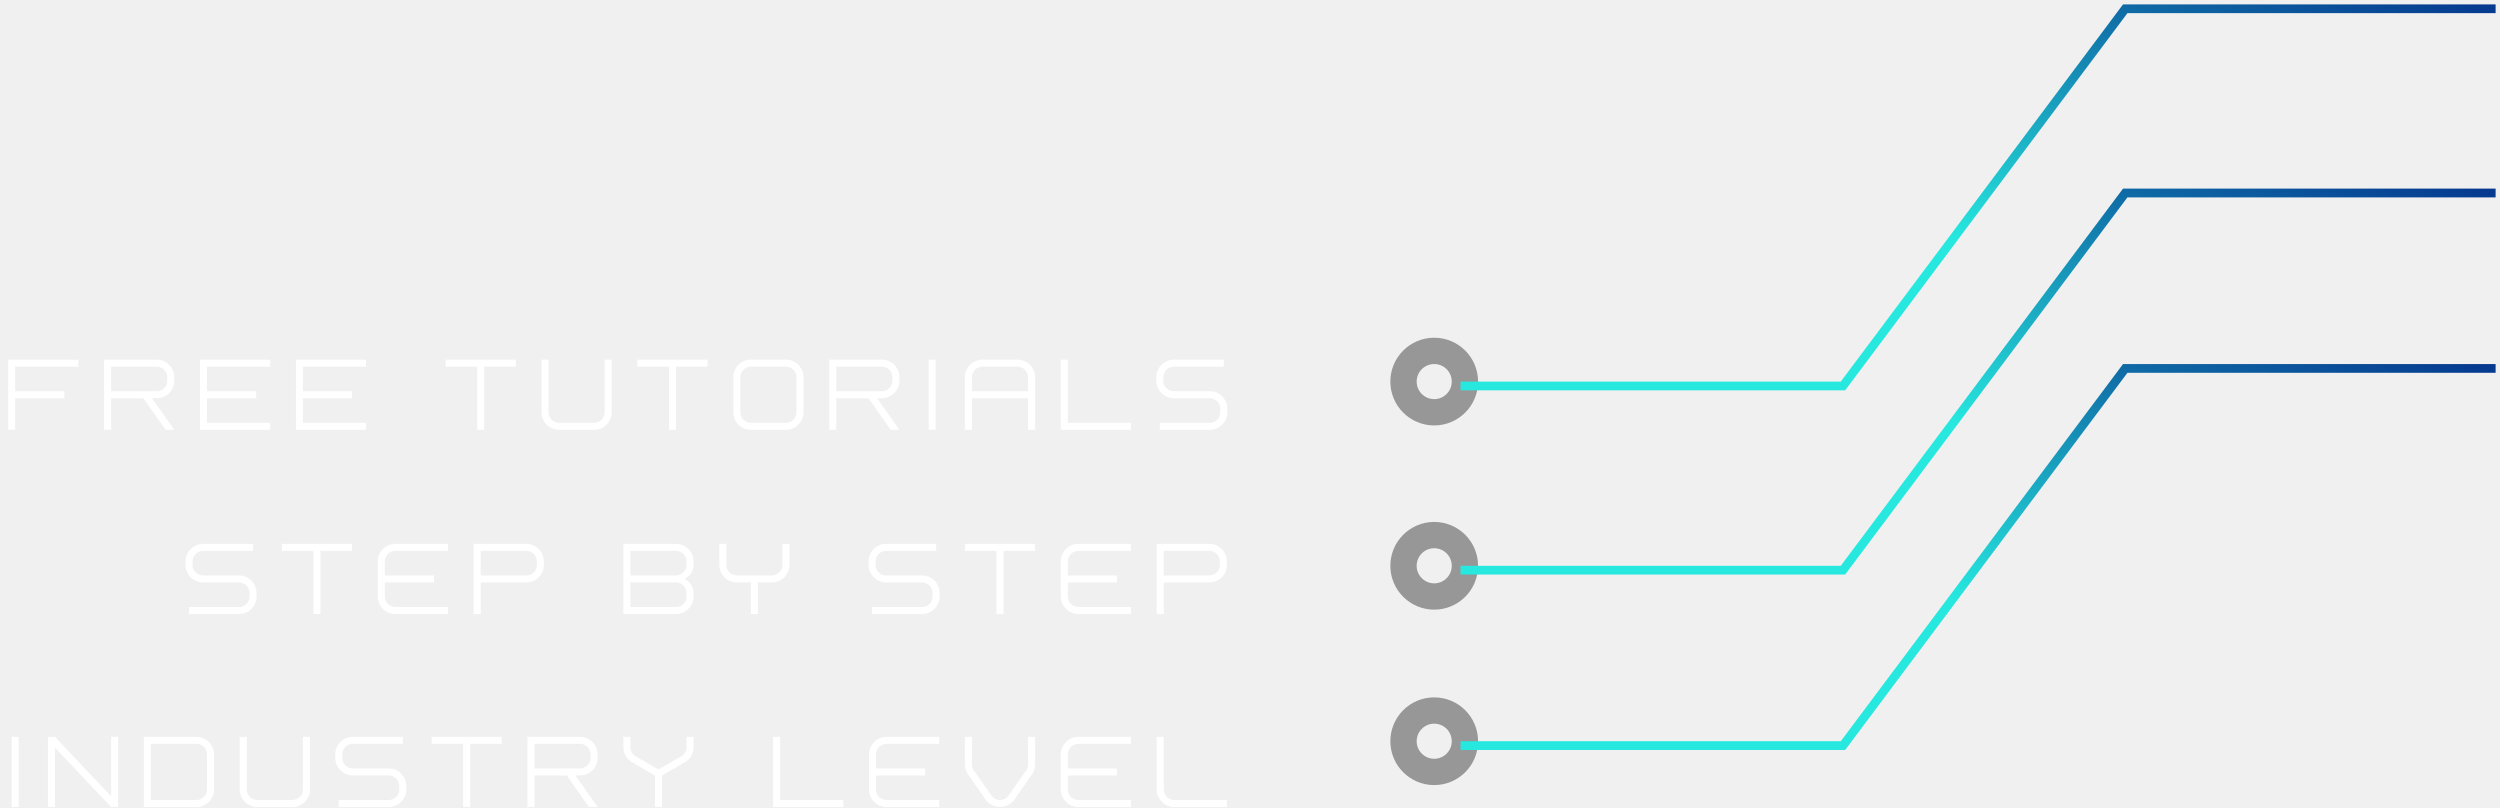
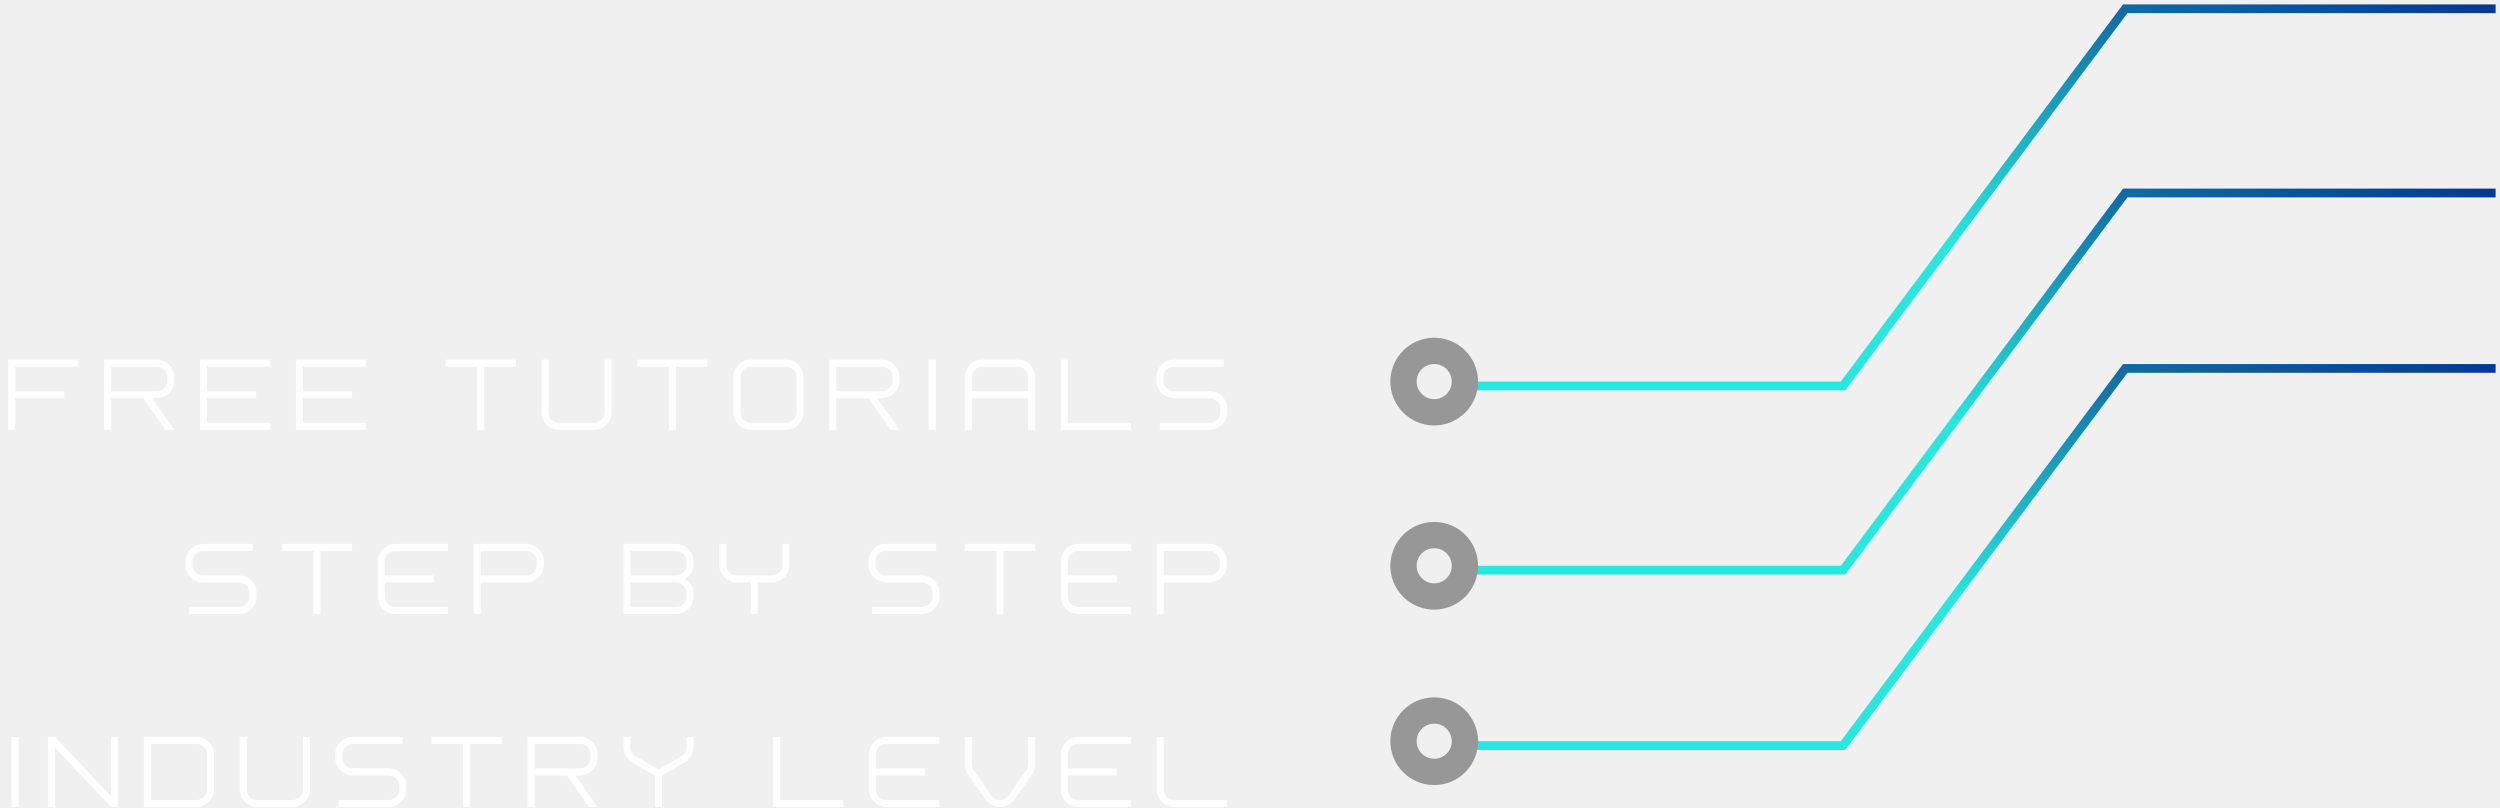
<svg xmlns="http://www.w3.org/2000/svg" width="285px" height="92px" viewBox="0 0 285 92" version="1.1">
  <defs>
    <linearGradient x1="93.626%" y1="-24.367%" x2="33.454%" y2="50%" id="linearGradient-1">
      <stop stop-color="#001A81" offset="0%" />
      <stop stop-color="#26E8DF" offset="100%" />
    </linearGradient>
  </defs>
  <g id="Page-1" stroke="none" stroke-width="1" fill="none" fill-rule="evenodd">
    <g id="Tablet" transform="translate(-459, -661)">
      <g id="Group-3" transform="translate(459, 662)">
        <g id="Group-7" transform="translate(160, 0)">
          <g id="Group-4-Copy" transform="translate(0, 41)">
+             <polyline id="Line-3" stroke="url(#linearGradient-1)" stroke-linecap="square" points="7 43 50.097 43 82.276 1.13686838e-13 124 1.301112e-13" />
            <circle id="Oval" stroke="#979797" stroke-width="3" cx="3.5" cy="42.5" r="3.5" />
-             <polyline id="Line-3" stroke="url(#linearGradient-1)" stroke-linecap="square" points="7 43 50.097 43 82.276 1.13686838e-13 124 1.301112e-13" />
          </g>
          <g id="Group-4-Copy-2" transform="translate(0, 21)">
+             <polyline id="Line-3" stroke="url(#linearGradient-1)" stroke-linecap="square" points="7 43 50.097 43 82.276 1.13686838e-13 124 1.301112e-13" />
            <circle id="Oval" stroke="#979797" stroke-width="3" cx="3.5" cy="42.5" r="3.5" />
-             <polyline id="Line-3" stroke="url(#linearGradient-1)" stroke-linecap="square" points="7 43 50.097 43 82.276 1.13686838e-13 124 1.301112e-13" />
          </g>
          <g id="Group-4-Copy-3">
+             <polyline id="Line-3" stroke="url(#linearGradient-1)" stroke-linecap="square" points="7 43 50.097 43 82.276 1.13686838e-13 124 1.301112e-13" />
            <circle id="Oval" stroke="#979797" stroke-width="3" cx="3.5" cy="42.5" r="3.5" />
-             <polyline id="Line-3" stroke="url(#linearGradient-1)" stroke-linecap="square" points="7 43 50.097 43 82.276 1.13686838e-13 124 1.301112e-13" />
          </g>
        </g>
        <path d="M0.933,48 L0.933,40 L8.933,40 L8.933,40.8 L1.733,40.8 L1.733,43.6 L7.333,43.6 L7.333,44.4 L1.733,44.4 L1.733,48 L0.933,48 Z M11.867,48 L11.867,40 L17.867,40 C18.967,40 19.867,40.9 19.867,42 L19.867,42.4 C19.867,43.5 18.967,44.4 17.867,44.4 L17.327,44.4 L19.867,48 L18.877,48 L16.347,44.4 L12.667,44.4 L12.667,48 L11.867,48 Z M12.667,43.6 L17.867,43.6 C18.527,43.6 19.067,43.06 19.067,42.4 L19.067,42 C19.067,41.34 18.527,40.8 17.867,40.8 L12.667,40.8 L12.667,43.6 Z M22.8,48 L22.8,40 L30.8,40 L30.8,40.8 L23.6,40.8 L23.6,43.6 L29.2,43.6 L29.2,44.4 L23.6,44.4 L23.6,47.2 L30.8,47.2 L30.8,48 L22.8,48 Z M33.733,48 L33.733,40 L41.733,40 L41.733,40.8 L34.533,40.8 L34.533,43.6 L40.133,43.6 L40.133,44.4 L34.533,44.4 L34.533,47.2 L41.733,47.2 L41.733,48 L33.733,48 Z M50.8,40 L58.8,40 L58.8,40.8 L55.2,40.8 L55.2,48 L54.4,48 L54.4,40.8 L50.8,40.8 L50.8,40 Z M61.733,40 L62.533,40 L62.533,46 C62.533,46.66 63.073,47.2 63.733,47.2 L67.733,47.2 C68.393,47.2 68.933,46.66 68.933,46 L68.933,40 L69.733,40 L69.733,46 C69.733,47.1 68.833,48 67.733,48 L63.733,48 C62.633,48 61.733,47.1 61.733,46 L61.733,40 Z M72.667,40 L80.667,40 L80.667,40.8 L77.067,40.8 L77.067,48 L76.267,48 L76.267,40.8 L72.667,40.8 L72.667,40 Z M83.6,46 L83.6,42 C83.6,40.9 84.5,40 85.6,40 L89.6,40 C90.7,40 91.6,40.9 91.6,42 L91.6,46 C91.6,47.1 90.7,48 89.6,48 L85.6,48 C84.5,48 83.6,47.1 83.6,46 Z M85.6,47.2 L89.6,47.2 C90.26,47.2 90.8,46.66 90.8,46 L90.8,42 C90.8,41.34 90.26,40.8 89.6,40.8 L85.6,40.8 C84.94,40.8 84.4,41.34 84.4,42 L84.4,46 C84.4,46.66 84.94,47.2 85.6,47.2 Z M94.533,48 L94.533,40 L100.533,40 C101.633,40 102.533,40.9 102.533,42 L102.533,42.4 C102.533,43.5 101.633,44.4 100.533,44.4 L99.993,44.4 L102.533,48 L101.543,48 L99.013,44.4 L95.333,44.4 L95.333,48 L94.533,48 Z M95.333,43.6 L100.533,43.6 C101.193,43.6 101.733,43.06 101.733,42.4 L101.733,42 C101.733,41.34 101.193,40.8 100.533,40.8 L95.333,40.8 L95.333,43.6 Z M105.867,48 L105.867,40 L106.667,40 L106.667,48 L105.867,48 Z M110,48 L110,42 C110,40.9 110.9,40 112,40 L116,40 C117.1,40 118,40.9 118,42 L118,48 L117.2,48 L117.2,44.4 L110.8,44.4 L110.8,48 L110,48 Z M110.8,43.6 L117.2,43.6 L117.2,42 C117.2,41.34 116.66,40.8 116,40.8 L112,40.8 C111.34,40.8 110.8,41.34 110.8,42 L110.8,43.6 Z M120.933,48 L120.933,40 L121.733,40 L121.733,47.2 L128.933,47.2 L128.933,48 L120.933,48 Z M132.217,48 L132.217,47.2 L137.917,47.2 C138.577,47.2 139.117,46.66 139.117,46 L139.117,45.6 C139.117,44.94 138.577,44.4 137.917,44.4 L133.817,44.4 C132.717,44.4 131.817,43.5 131.817,42.4 L131.817,42 C131.817,40.9 132.717,40 133.817,40 L139.517,40 L139.517,40.8 L133.817,40.8 C133.157,40.8 132.617,41.34 132.617,42 L132.617,42.4 C132.617,43.06 133.157,43.6 133.817,43.6 L137.917,43.6 C139.017,43.6 139.917,44.5 139.917,45.6 L139.917,46 C139.917,47.1 139.017,48 137.917,48 L132.217,48 Z" id="FREE-TUTORIALS" fill="#FFFFFF" />
        <path d="M21.55,69 L21.55,68.2 L27.25,68.2 C27.91,68.2 28.45,67.66 28.45,67 L28.45,66.6 C28.45,65.94 27.91,65.4 27.25,65.4 L23.15,65.4 C22.05,65.4 21.15,64.5 21.15,63.4 L21.15,63 C21.15,61.9 22.05,61 23.15,61 L28.85,61 L28.85,61.8 L23.15,61.8 C22.49,61.8 21.95,62.34 21.95,63 L21.95,63.4 C21.95,64.06 22.49,64.6 23.15,64.6 L27.25,64.6 C28.35,64.6 29.25,65.5 29.25,66.6 L29.25,67 C29.25,68.1 28.35,69 27.25,69 L21.55,69 Z M32.133,61 L40.133,61 L40.133,61.8 L36.533,61.8 L36.533,69 L35.733,69 L35.733,61.8 L32.133,61.8 L32.133,61 Z M51.067,61.8 L45.067,61.8 C44.407,61.8 43.867,62.34 43.867,63 L43.867,64.6 L49.467,64.6 L49.467,65.4 L43.867,65.4 L43.867,67 C43.867,67.66 44.407,68.2 45.067,68.2 L51.067,68.2 L51.067,69 L45.067,69 C43.967,69 43.067,68.1 43.067,67 L43.067,63 C43.067,61.9 43.967,61 45.067,61 L51.067,61 L51.067,61.8 Z M62,63 L62,63.4 C62,64.5 61.1,65.4 60,65.4 L54.8,65.4 L54.8,69 L54,69 L54,61 L60,61 C61.1,61 62,61.9 62,63 Z M54.8,64.6 L60,64.6 C60.66,64.6 61.2,64.06 61.2,63.4 L61.2,63 C61.2,62.34 60.66,61.8 60,61.8 L54.8,61.8 L54.8,64.6 Z M78.037,65 C78.577,65.24 79.067,65.85 79.067,66.6 L79.067,67 C79.067,68.1 78.167,69 77.067,69 L71.067,69 L71.067,61 L77.067,61 C78.167,61 79.067,61.9 79.067,63 L79.067,63.4 C79.067,64.15 78.577,64.76 78.037,65 Z M77.067,65.4 L71.867,65.4 L71.867,68.2 L77.067,68.2 C77.727,68.2 78.267,67.66 78.267,67 L78.267,66.6 C78.267,65.94 77.727,65.4 77.067,65.4 Z M77.067,61.8 L71.867,61.8 L71.867,64.6 L77.067,64.6 C77.727,64.6 78.267,64.05 78.267,63.4 L78.267,63 C78.267,62.34 77.727,61.8 77.067,61.8 Z M82.8,61 L82.8,63.4 C82.8,64.06 83.34,64.6 84,64.6 L88,64.6 C88.66,64.6 89.2,64.06 89.2,63.4 L89.2,61 L90,61 L90,63.4 C90,64.5 89.1,65.4 88,65.4 L86.4,65.4 L86.4,69 L85.6,69 L85.6,65.4 L84,65.4 C82.9,65.4 82,64.5 82,63.4 L82,61 L82.8,61 Z M99.417,69 L99.417,68.2 L105.117,68.2 C105.777,68.2 106.317,67.66 106.317,67 L106.317,66.6 C106.317,65.94 105.777,65.4 105.117,65.4 L101.017,65.4 C99.917,65.4 99.017,64.5 99.017,63.4 L99.017,63 C99.017,61.9 99.917,61 101.017,61 L106.717,61 L106.717,61.8 L101.017,61.8 C100.357,61.8 99.817,62.34 99.817,63 L99.817,63.4 C99.817,64.06 100.357,64.6 101.017,64.6 L105.117,64.6 C106.217,64.6 107.117,65.5 107.117,66.6 L107.117,67 C107.117,68.1 106.217,69 105.117,69 L99.417,69 Z M110,61 L118,61 L118,61.8 L114.4,61.8 L114.4,69 L113.6,69 L113.6,61.8 L110,61.8 L110,61 Z M128.933,61.8 L122.933,61.8 C122.273,61.8 121.733,62.34 121.733,63 L121.733,64.6 L127.333,64.6 L127.333,65.4 L121.733,65.4 L121.733,67 C121.733,67.66 122.273,68.2 122.933,68.2 L128.933,68.2 L128.933,69 L122.933,69 C121.833,69 120.933,68.1 120.933,67 L120.933,63 C120.933,61.9 121.833,61 122.933,61 L128.933,61 L128.933,61.8 Z M139.867,63 L139.867,63.4 C139.867,64.5 138.967,65.4 137.867,65.4 L132.667,65.4 L132.667,69 L131.867,69 L131.867,61 L137.867,61 C138.967,61 139.867,61.9 139.867,63 Z M132.667,64.6 L137.867,64.6 C138.527,64.6 139.067,64.06 139.067,63.4 L139.067,63 C139.067,62.34 138.527,61.8 137.867,61.8 L132.667,61.8 L132.667,64.6 Z" id="Step-by-Step" fill="#FFFFFF" />
        <path d="M1.333,91 L1.333,83 L2.133,83 L2.133,91 L1.333,91 Z M5.467,91 L5.467,83 L6.267,83 L12.667,89.77 L12.667,83 L13.467,83 L13.467,91 L12.667,91 L6.267,84.23 L6.267,91 L5.467,91 Z M16.4,91 L16.4,83 L22.4,83 C23.5,83 24.4,83.9 24.4,85 L24.4,89 C24.4,90.1 23.5,91 22.4,91 L16.4,91 Z M17.2,90.2 L22.4,90.2 C23.06,90.2 23.6,89.66 23.6,89 L23.6,85 C23.6,84.34 23.06,83.8 22.4,83.8 L17.2,83.8 L17.2,90.2 Z M27.333,83 L28.133,83 L28.133,89 C28.133,89.66 28.673,90.2 29.333,90.2 L33.333,90.2 C33.993,90.2 34.533,89.66 34.533,89 L34.533,83 L35.333,83 L35.333,89 C35.333,90.1 34.433,91 33.333,91 L29.333,91 C28.233,91 27.333,90.1 27.333,89 L27.333,83 Z M38.617,91 L38.617,90.2 L44.317,90.2 C44.977,90.2 45.517,89.66 45.517,89 L45.517,88.6 C45.517,87.94 44.977,87.4 44.317,87.4 L40.217,87.4 C39.117,87.4 38.217,86.5 38.217,85.4 L38.217,85 C38.217,83.9 39.117,83 40.217,83 L45.917,83 L45.917,83.8 L40.217,83.8 C39.557,83.8 39.017,84.34 39.017,85 L39.017,85.4 C39.017,86.06 39.557,86.6 40.217,86.6 L44.317,86.6 C45.417,86.6 46.317,87.5 46.317,88.6 L46.317,89 C46.317,90.1 45.417,91 44.317,91 L38.617,91 Z M49.2,83 L57.2,83 L57.2,83.8 L53.6,83.8 L53.6,91 L52.8,91 L52.8,83.8 L49.2,83.8 L49.2,83 Z M60.133,91 L60.133,83 L66.133,83 C67.233,83 68.133,83.9 68.133,85 L68.133,85.4 C68.133,86.5 67.233,87.4 66.133,87.4 L65.593,87.4 L68.133,91 L67.143,91 L64.613,87.4 L60.933,87.4 L60.933,91 L60.133,91 Z M60.933,86.6 L66.133,86.6 C66.793,86.6 67.333,86.06 67.333,85.4 L67.333,85 C67.333,84.34 66.793,83.8 66.133,83.8 L60.933,83.8 L60.933,86.6 Z M71.067,83 L71.867,83 L71.867,84.2 C71.867,84.68 72.167,85.11 72.597,85.29 L75.067,86.71 L77.537,85.29 C77.967,85.11 78.267,84.68 78.267,84.2 L78.267,83 L79.067,83 L79.067,84.2 C79.067,85.03 78.557,85.63 78.047,85.91 L75.467,87.42 L75.467,91 L74.667,91 L74.667,87.42 L72.087,85.91 C71.577,85.63 71.067,85.03 71.067,84.2 L71.067,83 Z M88.133,91 L88.133,83 L88.933,83 L88.933,90.2 L96.133,90.2 L96.133,91 L88.133,91 Z M107.067,83.8 L101.067,83.8 C100.407,83.8 99.867,84.34 99.867,85 L99.867,86.6 L105.467,86.6 L105.467,87.4 L99.867,87.4 L99.867,89 C99.867,89.66 100.407,90.2 101.067,90.2 L107.067,90.2 L107.067,91 L101.067,91 C99.967,91 99.067,90.1 99.067,89 L99.067,85 C99.067,83.9 99.967,83 101.067,83 L107.067,83 L107.067,83.8 Z M110,86.14 L110,83 L110.8,83 L110.8,86.14 C110.8,86.38 110.87,86.62 111.02,86.83 L112.99,89.65 C113.13,89.84 113.45,90.2 114,90.2 C114.55,90.2 114.87,89.84 115.01,89.65 L116.98,86.83 C117.13,86.62 117.2,86.38 117.2,86.14 L117.2,83 L118,83 L118,86.14 C118,86.56 117.87,86.97 117.64,87.29 L115.64,90.15 C115.25,90.7 114.62,91 114,91 C113.36,91 112.75,90.7 112.36,90.15 L110.36,87.29 C110.13,86.96 110,86.55 110,86.14 Z M128.933,83.8 L122.933,83.8 C122.273,83.8 121.733,84.34 121.733,85 L121.733,86.6 L127.333,86.6 L127.333,87.4 L121.733,87.4 L121.733,89 C121.733,89.66 122.273,90.2 122.933,90.2 L128.933,90.2 L128.933,91 L122.933,91 C121.833,91 120.933,90.1 120.933,89 L120.933,85 C120.933,83.9 121.833,83 122.933,83 L128.933,83 L128.933,83.8 Z M131.867,83 L132.667,83 L132.667,89 C132.667,89.66 133.207,90.2 133.867,90.2 L139.867,90.2 L139.867,91 L133.867,91 C132.767,91 131.867,90.1 131.867,89 L131.867,83 Z" id="INDUSTRY-Level" fill="#FFFFFF" />
      </g>
    </g>
  </g>
</svg>
